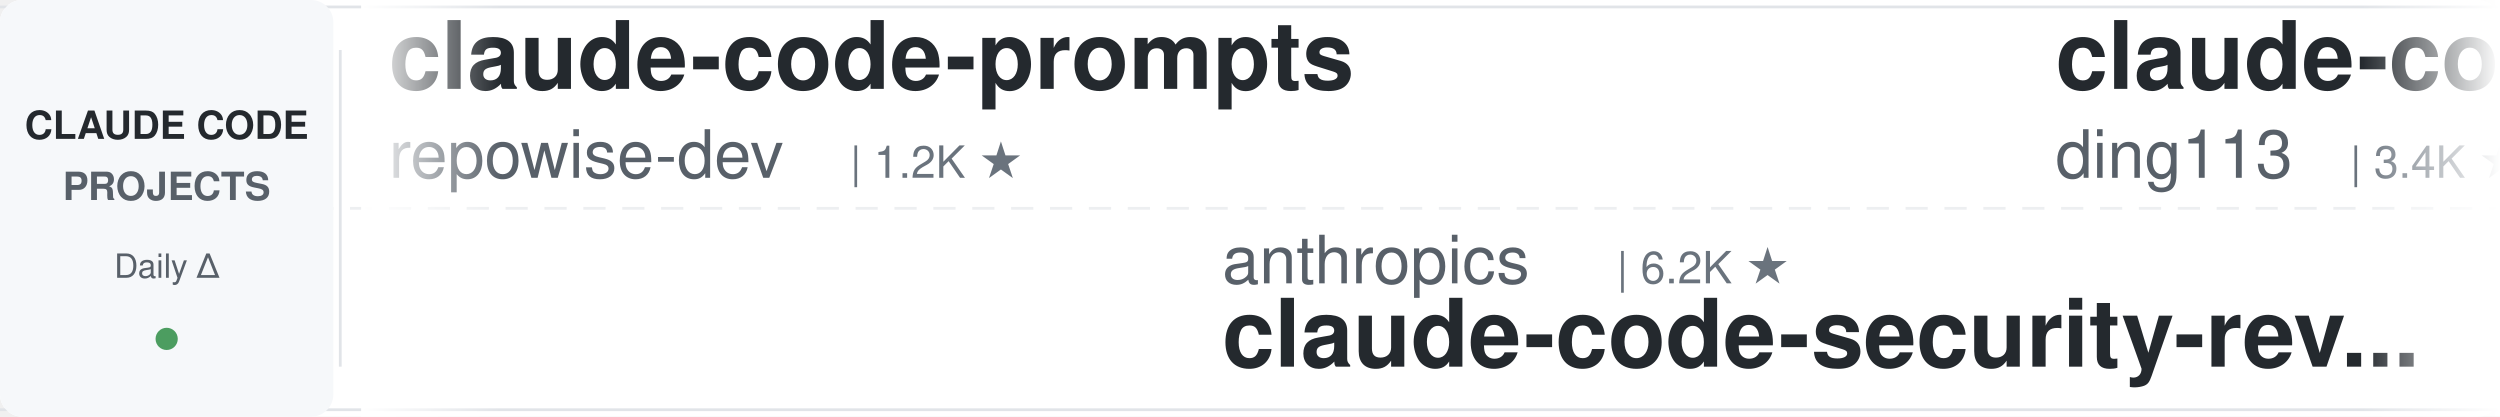
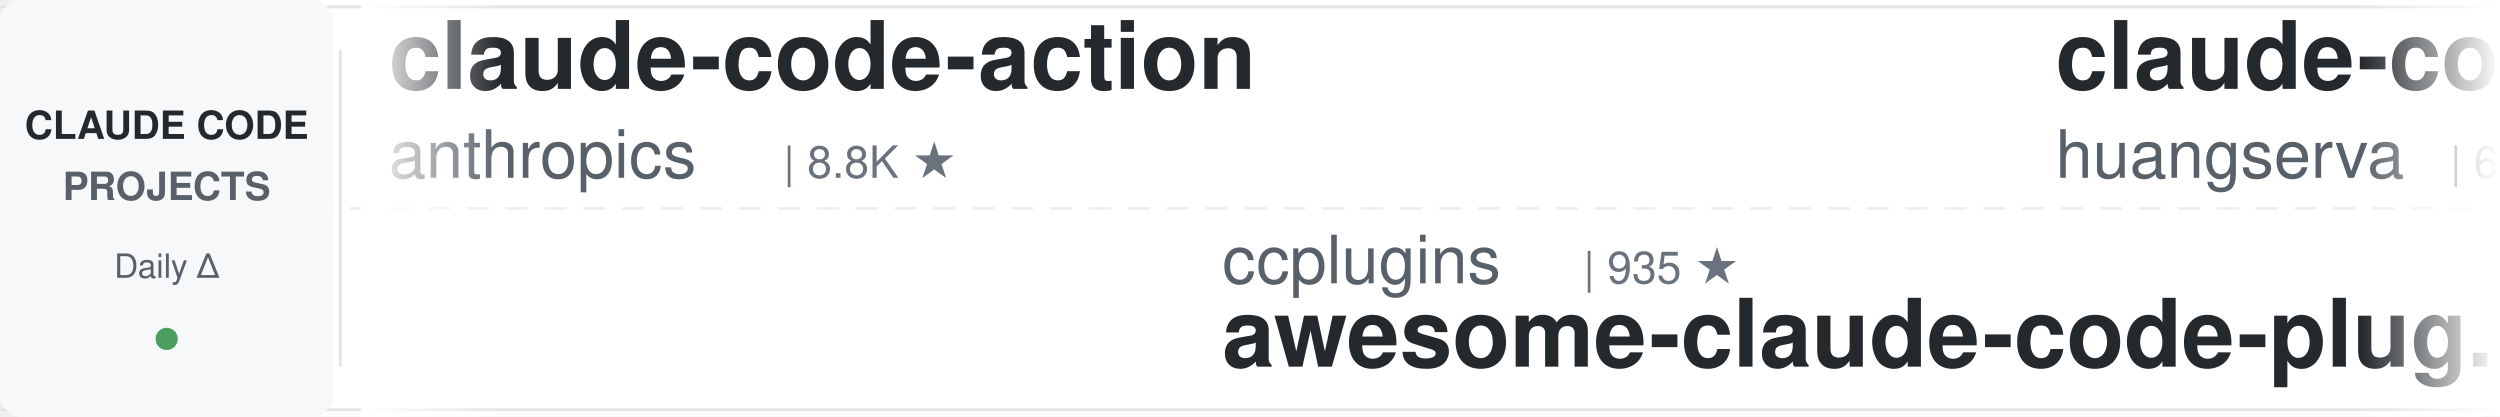
<svg xmlns="http://www.w3.org/2000/svg" width="900" height="150">
  <defs>
    <linearGradient id="leftFade" x1="0%" y1="0%" x2="100%" y2="0%">
      <stop offset="0%" style="stop-color:#ffffff;stop-opacity:1" />
      <stop offset="100%" style="stop-color:#ffffff;stop-opacity:0" />
    </linearGradient>
    <linearGradient id="rightFade" x1="0%" y1="0%" x2="100%" y2="0%">
      <stop offset="0%" style="stop-color:#ffffff;stop-opacity:0" />
      <stop offset="100%" style="stop-color:#ffffff;stop-opacity:1" />
    </linearGradient>
  </defs>
  <rect width="900" height="150" fill="#ffffff" rx="8" />
  <rect x="0" y="2" width="900" height="1" fill="#e1e4e8" />
  <rect x="0" y="147" width="900" height="1" fill="#e1e4e8" />
  <line x1="0" y1="75" x2="900" y2="75" stroke="#e1e4e8" stroke-width="1" stroke-dasharray="8 6" opacity="0.6" />
  <rect x="0" y="0" width="120" height="150" fill="#f6f8fa" rx="8" />
  <text x="60" y="50" font-family="-apple-system, BlinkMacSystemFont, 'Segoe UI', Helvetica, Arial, sans-serif" font-size="14" font-weight="600" fill="#24292e" text-anchor="middle">CLAUDE CODE</text>
  <text x="60" y="72" font-family="-apple-system, BlinkMacSystemFont, 'Segoe UI', Helvetica, Arial, sans-serif" font-size="14" font-weight="600" fill="#586069" text-anchor="middle">PROJECTS</text>
  <text x="60" y="100" font-family="-apple-system, BlinkMacSystemFont, 'Segoe UI', Helvetica, Arial, sans-serif" font-size="12" font-weight="500" fill="#586069" text-anchor="middle">Daily Δ</text>
  <circle cx="60" cy="122" r="4" fill="#22863a" opacity="0.8" />
  <rect x="122" y="18" width="1" height="114" fill="#e1e4e8" />
  <clipPath id="tickerClip">
    <rect x="130" y="0" width="770" height="150" />
  </clipPath>
  <g clip-path="url(#tickerClip)">
    <g id="tickerItems">
      <animateTransform attributeName="transform" attributeType="XML" type="translate" from="0 0" to="-3000 0" dur="54s" repeatCount="indefinite" />
      <g transform="translate(0, 0)">
+         <text x="140" y="32" font-family="-apple-system, BlinkMacSystemFont, 'Segoe UI', Helvetica, Arial, sans-serif" font-size="34" font-weight="600" fill="#24292e">claude-code-action</text>
+         <text x="140" y="64" font-family="-apple-system, BlinkMacSystemFont, 'Segoe UI', Helvetica, Arial, sans-serif" font-size="24" font-weight="400" fill="#586069">anthropics</text>
+         <text x="282" y="64" font-family="-apple-system, BlinkMacSystemFont, 'Segoe UI', Helvetica, Arial, sans-serif" font-size="16" font-weight="500" fill="#6a737d">| 8.8K ★</text>
+       </g>
+       <g transform="translate(300, 0)">
+         <text x="140" y="102" font-family="-apple-system, BlinkMacSystemFont, 'Segoe UI', Helvetica, Arial, sans-serif" font-size="24" font-weight="400" fill="#586069">ccplugins</text>
+         <text x="270" y="102" font-family="-apple-system, BlinkMacSystemFont, 'Segoe UI', Helvetica, Arial, sans-serif" font-size="16" font-weight="500" fill="#6a737d">| 935 ★</text>
+         <text x="140" y="132" font-family="-apple-system, BlinkMacSystemFont, 'Segoe UI', Helvetica, Arial, sans-serif" font-size="34" font-weight="600" fill="#24292e">awesome-claude-code-plug...</text>
+       </g>
+       <g transform="translate(600, 0)">
+         <text x="140" y="32" font-family="-apple-system, BlinkMacSystemFont, 'Segoe UI', Helvetica, Arial, sans-serif" font-size="34" font-weight="600" fill="#24292e">claude-code-cli</text>
+         <text x="140" y="64" font-family="-apple-system, BlinkMacSystemFont, 'Segoe UI', Helvetica, Arial, sans-serif" font-size="24" font-weight="400" fill="#586069">huangserva</text>
+         <text x="282" y="64" font-family="-apple-system, BlinkMacSystemFont, 'Segoe UI', Helvetica, Arial, sans-serif" font-size="16" font-weight="500" fill="#6a737d">| 627 ★</text>
+       </g>
+       <g transform="translate(900, 0)">
+         <text x="140" y="102" font-family="-apple-system, BlinkMacSystemFont, 'Segoe UI', Helvetica, Arial, sans-serif" font-size="24" font-weight="400" fill="#586069">FlorianBruniaux</text>
+         <text x="342" y="102" font-family="-apple-system, BlinkMacSystemFont, 'Segoe UI', Helvetica, Arial, sans-serif" font-size="16" font-weight="500" fill="#6a737d">| 5.9K ★</text>
+         <text x="140" y="132" font-family="-apple-system, BlinkMacSystemFont, 'Segoe UI', Helvetica, Arial, sans-serif" font-size="34" font-weight="600" fill="#24292e">claude-code-ultimate-gui...</text>
+       </g>
+       <g transform="translate(1200, 0)">
+         <text x="140" y="32" font-family="-apple-system, BlinkMacSystemFont, 'Segoe UI', Helvetica, Arial, sans-serif" font-size="34" font-weight="600" fill="#24292e">claude-code-source</text>
+         <text x="140" y="64" font-family="-apple-system, BlinkMacSystemFont, 'Segoe UI', Helvetica, Arial, sans-serif" font-size="24" font-weight="400" fill="#586069">JrCx7scC</text>
+         <text x="258" y="64" font-family="-apple-system, BlinkMacSystemFont, 'Segoe UI', Helvetica, Arial, sans-serif" font-size="16" font-weight="500" fill="#6a737d">| 376 ★</text>
+       </g>
+       <g transform="translate(1500, 0)">
+         <text x="140" y="102" font-family="-apple-system, BlinkMacSystemFont, 'Segoe UI', Helvetica, Arial, sans-serif" font-size="24" font-weight="400" fill="#586069">Yeachan-Heo</text>
+         <text x="294" y="102" font-family="-apple-system, BlinkMacSystemFont, 'Segoe UI', Helvetica, Arial, sans-serif" font-size="16" font-weight="500" fill="#6a737d">| 39.1K ★</text>
+         <text x="140" y="132" font-family="-apple-system, BlinkMacSystemFont, 'Segoe UI', Helvetica, Arial, sans-serif" font-size="34" font-weight="600" fill="#24292e">oh-my-claudecode</text>
+       </g>
+       <g transform="translate(1800, 0)">
+         <text x="140" y="32" font-family="-apple-system, BlinkMacSystemFont, 'Segoe UI', Helvetica, Arial, sans-serif" font-size="34" font-weight="600" fill="#24292e">claude-code-transcripts</text>
+         <text x="140" y="64" font-family="-apple-system, BlinkMacSystemFont, 'Segoe UI', Helvetica, Arial, sans-serif" font-size="24" font-weight="400" fill="#586069">simonw</text>
+         <text x="234" y="64" font-family="-apple-system, BlinkMacSystemFont, 'Segoe UI', Helvetica, Arial, sans-serif" font-size="16" font-weight="500" fill="#6a737d">| 1.7K ★</text>
+       </g>
+       <g transform="translate(2100, 0)">
+         <text x="140" y="102" font-family="-apple-system, BlinkMacSystemFont, 'Segoe UI', Helvetica, Arial, sans-serif" font-size="24" font-weight="400" fill="#586069">AprilNEA</text>
+         <text x="258" y="102" font-family="-apple-system, BlinkMacSystemFont, 'Segoe UI', Helvetica, Arial, sans-serif" font-size="16" font-weight="500" fill="#6a737d">| 391 ★</text>
+         <text x="140" y="132" font-family="-apple-system, BlinkMacSystemFont, 'Segoe UI', Helvetica, Arial, sans-serif" font-size="34" font-weight="600" fill="#24292e">claude-code-source</text>
+       </g>
+       <g transform="translate(2400, 0)">
        <text x="140" y="32" font-family="-apple-system, BlinkMacSystemFont, 'Segoe UI', Helvetica, Arial, sans-serif" font-size="34" font-weight="600" fill="#24292e">claude-code-prompts</text>
        <text x="140" y="64" font-family="-apple-system, BlinkMacSystemFont, 'Segoe UI', Helvetica, Arial, sans-serif" font-size="24" font-weight="400" fill="#586069">repowise-dev</text>
        <text x="306" y="64" font-family="-apple-system, BlinkMacSystemFont, 'Segoe UI', Helvetica, Arial, sans-serif" font-size="16" font-weight="500" fill="#6a737d">| 1.2K ★</text>
      </g>
-       <g transform="translate(300, 0)">
-         <text x="140" y="102" font-family="-apple-system, BlinkMacSystemFont, 'Segoe UI', Helvetica, Arial, sans-serif" font-size="24" font-weight="400" fill="#586069">anthropics</text>
-         <text x="282" y="102" font-family="-apple-system, BlinkMacSystemFont, 'Segoe UI', Helvetica, Arial, sans-serif" font-size="16" font-weight="500" fill="#6a737d">| 6.2K ★</text>
-         <text x="140" y="132" font-family="-apple-system, BlinkMacSystemFont, 'Segoe UI', Helvetica, Arial, sans-serif" font-size="34" font-weight="600" fill="#24292e">claude-code-security-rev...</text>
+       <g transform="translate(2700, 0)">
+         <text x="140" y="102" font-family="-apple-system, BlinkMacSystemFont, 'Segoe UI', Helvetica, Arial, sans-serif" font-size="24" font-weight="400" fill="#586069">centminmod</text>
+         <text x="282" y="102" font-family="-apple-system, BlinkMacSystemFont, 'Segoe UI', Helvetica, Arial, sans-serif" font-size="16" font-weight="500" fill="#6a737d">| 2.6K ★</text>
+         <text x="140" y="132" font-family="-apple-system, BlinkMacSystemFont, 'Segoe UI', Helvetica, Arial, sans-serif" font-size="34" font-weight="600" fill="#24292e">my-claude-code-setup</text>
      </g>
-       <g transform="translate(600, 0)">
-         <text x="140" y="32" font-family="-apple-system, BlinkMacSystemFont, 'Segoe UI', Helvetica, Arial, sans-serif" font-size="34" font-weight="600" fill="#24292e">claude-code-hub</text>
-         <text x="140" y="64" font-family="-apple-system, BlinkMacSystemFont, 'Segoe UI', Helvetica, Arial, sans-serif" font-size="24" font-weight="400" fill="#586069">ding113</text>
-         <text x="246" y="64" font-family="-apple-system, BlinkMacSystemFont, 'Segoe UI', Helvetica, Arial, sans-serif" font-size="16" font-weight="500" fill="#6a737d">| 3.4K ★</text>
-       </g>
-       <g transform="translate(900, 0)">
-         <text x="140" y="102" font-family="-apple-system, BlinkMacSystemFont, 'Segoe UI', Helvetica, Arial, sans-serif" font-size="24" font-weight="400" fill="#586069">liuup</text>
-         <text x="222" y="102" font-family="-apple-system, BlinkMacSystemFont, 'Segoe UI', Helvetica, Arial, sans-serif" font-size="16" font-weight="500" fill="#6a737d">| 3.9K ★</text>
-         <text x="140" y="132" font-family="-apple-system, BlinkMacSystemFont, 'Segoe UI', Helvetica, Arial, sans-serif" font-size="34" font-weight="600" fill="#24292e">claude-code-analysis</text>
-       </g>
-       <g transform="translate(1200, 0)">
+       <g transform="translate(3000, 0)">
        <text x="140" y="32" font-family="-apple-system, BlinkMacSystemFont, 'Segoe UI', Helvetica, Arial, sans-serif" font-size="34" font-weight="600" fill="#24292e">claude-code-action</text>
        <text x="140" y="64" font-family="-apple-system, BlinkMacSystemFont, 'Segoe UI', Helvetica, Arial, sans-serif" font-size="24" font-weight="400" fill="#586069">anthropics</text>
        <text x="282" y="64" font-family="-apple-system, BlinkMacSystemFont, 'Segoe UI', Helvetica, Arial, sans-serif" font-size="16" font-weight="500" fill="#6a737d">| 8.8K ★</text>
      </g>
-       <g transform="translate(1500, 0)">
-         <text x="140" y="102" font-family="-apple-system, BlinkMacSystemFont, 'Segoe UI', Helvetica, Arial, sans-serif" font-size="24" font-weight="400" fill="#586069">disler</text>
-         <text x="234" y="102" font-family="-apple-system, BlinkMacSystemFont, 'Segoe UI', Helvetica, Arial, sans-serif" font-size="16" font-weight="500" fill="#6a737d">| 3.9K ★</text>
-         <text x="140" y="132" font-family="-apple-system, BlinkMacSystemFont, 'Segoe UI', Helvetica, Arial, sans-serif" font-size="34" font-weight="600" fill="#24292e">claude-code-hooks-master...</text>
+       <g transform="translate(3300, 0)">
+         <text x="140" y="102" font-family="-apple-system, BlinkMacSystemFont, 'Segoe UI', Helvetica, Arial, sans-serif" font-size="24" font-weight="400" fill="#586069">ccplugins</text>
+         <text x="270" y="102" font-family="-apple-system, BlinkMacSystemFont, 'Segoe UI', Helvetica, Arial, sans-serif" font-size="16" font-weight="500" fill="#6a737d">| 935 ★</text>
+         <text x="140" y="132" font-family="-apple-system, BlinkMacSystemFont, 'Segoe UI', Helvetica, Arial, sans-serif" font-size="34" font-weight="600" fill="#24292e">awesome-claude-code-plug...</text>
      </g>
-       <g transform="translate(1800, 0)">
-         <text x="140" y="32" font-family="-apple-system, BlinkMacSystemFont, 'Segoe UI', Helvetica, Arial, sans-serif" font-size="34" font-weight="600" fill="#24292e">system_prompts_leaks</text>
-         <text x="140" y="64" font-family="-apple-system, BlinkMacSystemFont, 'Segoe UI', Helvetica, Arial, sans-serif" font-size="24" font-weight="400" fill="#586069">asgeirtj</text>
-         <text x="258" y="64" font-family="-apple-system, BlinkMacSystemFont, 'Segoe UI', Helvetica, Arial, sans-serif" font-size="16" font-weight="500" fill="#6a737d">| 64.6K ★</text>
-       </g>
-       <g transform="translate(2100, 0)">
-         <text x="140" y="102" font-family="-apple-system, BlinkMacSystemFont, 'Segoe UI', Helvetica, Arial, sans-serif" font-size="24" font-weight="400" fill="#586069">pedrohcgs</text>
-         <text x="270" y="102" font-family="-apple-system, BlinkMacSystemFont, 'Segoe UI', Helvetica, Arial, sans-serif" font-size="16" font-weight="500" fill="#6a737d">| 1.6K ★</text>
-         <text x="140" y="132" font-family="-apple-system, BlinkMacSystemFont, 'Segoe UI', Helvetica, Arial, sans-serif" font-size="34" font-weight="600" fill="#24292e">claude-code-my-workflow</text>
-       </g>
-       <g transform="translate(2400, 0)">
+       <g transform="translate(3600, 0)">
        <text x="140" y="32" font-family="-apple-system, BlinkMacSystemFont, 'Segoe UI', Helvetica, Arial, sans-serif" font-size="34" font-weight="600" fill="#24292e">claude-code-cli</text>
        <text x="140" y="64" font-family="-apple-system, BlinkMacSystemFont, 'Segoe UI', Helvetica, Arial, sans-serif" font-size="24" font-weight="400" fill="#586069">huangserva</text>
        <text x="282" y="64" font-family="-apple-system, BlinkMacSystemFont, 'Segoe UI', Helvetica, Arial, sans-serif" font-size="16" font-weight="500" fill="#6a737d">| 627 ★</text>
      </g>
-       <g transform="translate(2700, 0)">
-         <text x="140" y="102" font-family="-apple-system, BlinkMacSystemFont, 'Segoe UI', Helvetica, Arial, sans-serif" font-size="24" font-weight="400" fill="#586069">Windy3f3f3f3f</text>
-         <text x="318" y="102" font-family="-apple-system, BlinkMacSystemFont, 'Segoe UI', Helvetica, Arial, sans-serif" font-size="16" font-weight="500" fill="#6a737d">| 2.7K ★</text>
-         <text x="140" y="132" font-family="-apple-system, BlinkMacSystemFont, 'Segoe UI', Helvetica, Arial, sans-serif" font-size="34" font-weight="600" fill="#24292e">claude-code-from-scratch</text>
-       </g>
-       <g transform="translate(3000, 0)">
-         <text x="140" y="32" font-family="-apple-system, BlinkMacSystemFont, 'Segoe UI', Helvetica, Arial, sans-serif" font-size="34" font-weight="600" fill="#24292e">claude-code-prompts</text>
-         <text x="140" y="64" font-family="-apple-system, BlinkMacSystemFont, 'Segoe UI', Helvetica, Arial, sans-serif" font-size="24" font-weight="400" fill="#586069">repowise-dev</text>
-         <text x="306" y="64" font-family="-apple-system, BlinkMacSystemFont, 'Segoe UI', Helvetica, Arial, sans-serif" font-size="16" font-weight="500" fill="#6a737d">| 1.2K ★</text>
-       </g>
-       <g transform="translate(3300, 0)">
-         <text x="140" y="102" font-family="-apple-system, BlinkMacSystemFont, 'Segoe UI', Helvetica, Arial, sans-serif" font-size="24" font-weight="400" fill="#586069">anthropics</text>
-         <text x="282" y="102" font-family="-apple-system, BlinkMacSystemFont, 'Segoe UI', Helvetica, Arial, sans-serif" font-size="16" font-weight="500" fill="#6a737d">| 6.2K ★</text>
-         <text x="140" y="132" font-family="-apple-system, BlinkMacSystemFont, 'Segoe UI', Helvetica, Arial, sans-serif" font-size="34" font-weight="600" fill="#24292e">claude-code-security-rev...</text>
-       </g>
-       <g transform="translate(3600, 0)">
-         <text x="140" y="32" font-family="-apple-system, BlinkMacSystemFont, 'Segoe UI', Helvetica, Arial, sans-serif" font-size="34" font-weight="600" fill="#24292e">claude-code-hub</text>
-         <text x="140" y="64" font-family="-apple-system, BlinkMacSystemFont, 'Segoe UI', Helvetica, Arial, sans-serif" font-size="24" font-weight="400" fill="#586069">ding113</text>
-         <text x="246" y="64" font-family="-apple-system, BlinkMacSystemFont, 'Segoe UI', Helvetica, Arial, sans-serif" font-size="16" font-weight="500" fill="#6a737d">| 3.4K ★</text>
-       </g>
      <g transform="translate(3900, 0)">
-         <text x="140" y="102" font-family="-apple-system, BlinkMacSystemFont, 'Segoe UI', Helvetica, Arial, sans-serif" font-size="24" font-weight="400" fill="#586069">liuup</text>
-         <text x="222" y="102" font-family="-apple-system, BlinkMacSystemFont, 'Segoe UI', Helvetica, Arial, sans-serif" font-size="16" font-weight="500" fill="#6a737d">| 3.9K ★</text>
-         <text x="140" y="132" font-family="-apple-system, BlinkMacSystemFont, 'Segoe UI', Helvetica, Arial, sans-serif" font-size="34" font-weight="600" fill="#24292e">claude-code-analysis</text>
+         <text x="140" y="102" font-family="-apple-system, BlinkMacSystemFont, 'Segoe UI', Helvetica, Arial, sans-serif" font-size="24" font-weight="400" fill="#586069">FlorianBruniaux</text>
+         <text x="342" y="102" font-family="-apple-system, BlinkMacSystemFont, 'Segoe UI', Helvetica, Arial, sans-serif" font-size="16" font-weight="500" fill="#6a737d">| 5.9K ★</text>
+         <text x="140" y="132" font-family="-apple-system, BlinkMacSystemFont, 'Segoe UI', Helvetica, Arial, sans-serif" font-size="34" font-weight="600" fill="#24292e">claude-code-ultimate-gui...</text>
      </g>
    </g>
  </g>
  <rect x="130" y="0" width="50" height="150" fill="url(#leftFade)" />
  <rect x="850" y="0" width="50" height="150" fill="url(#rightFade)" />
</svg>
